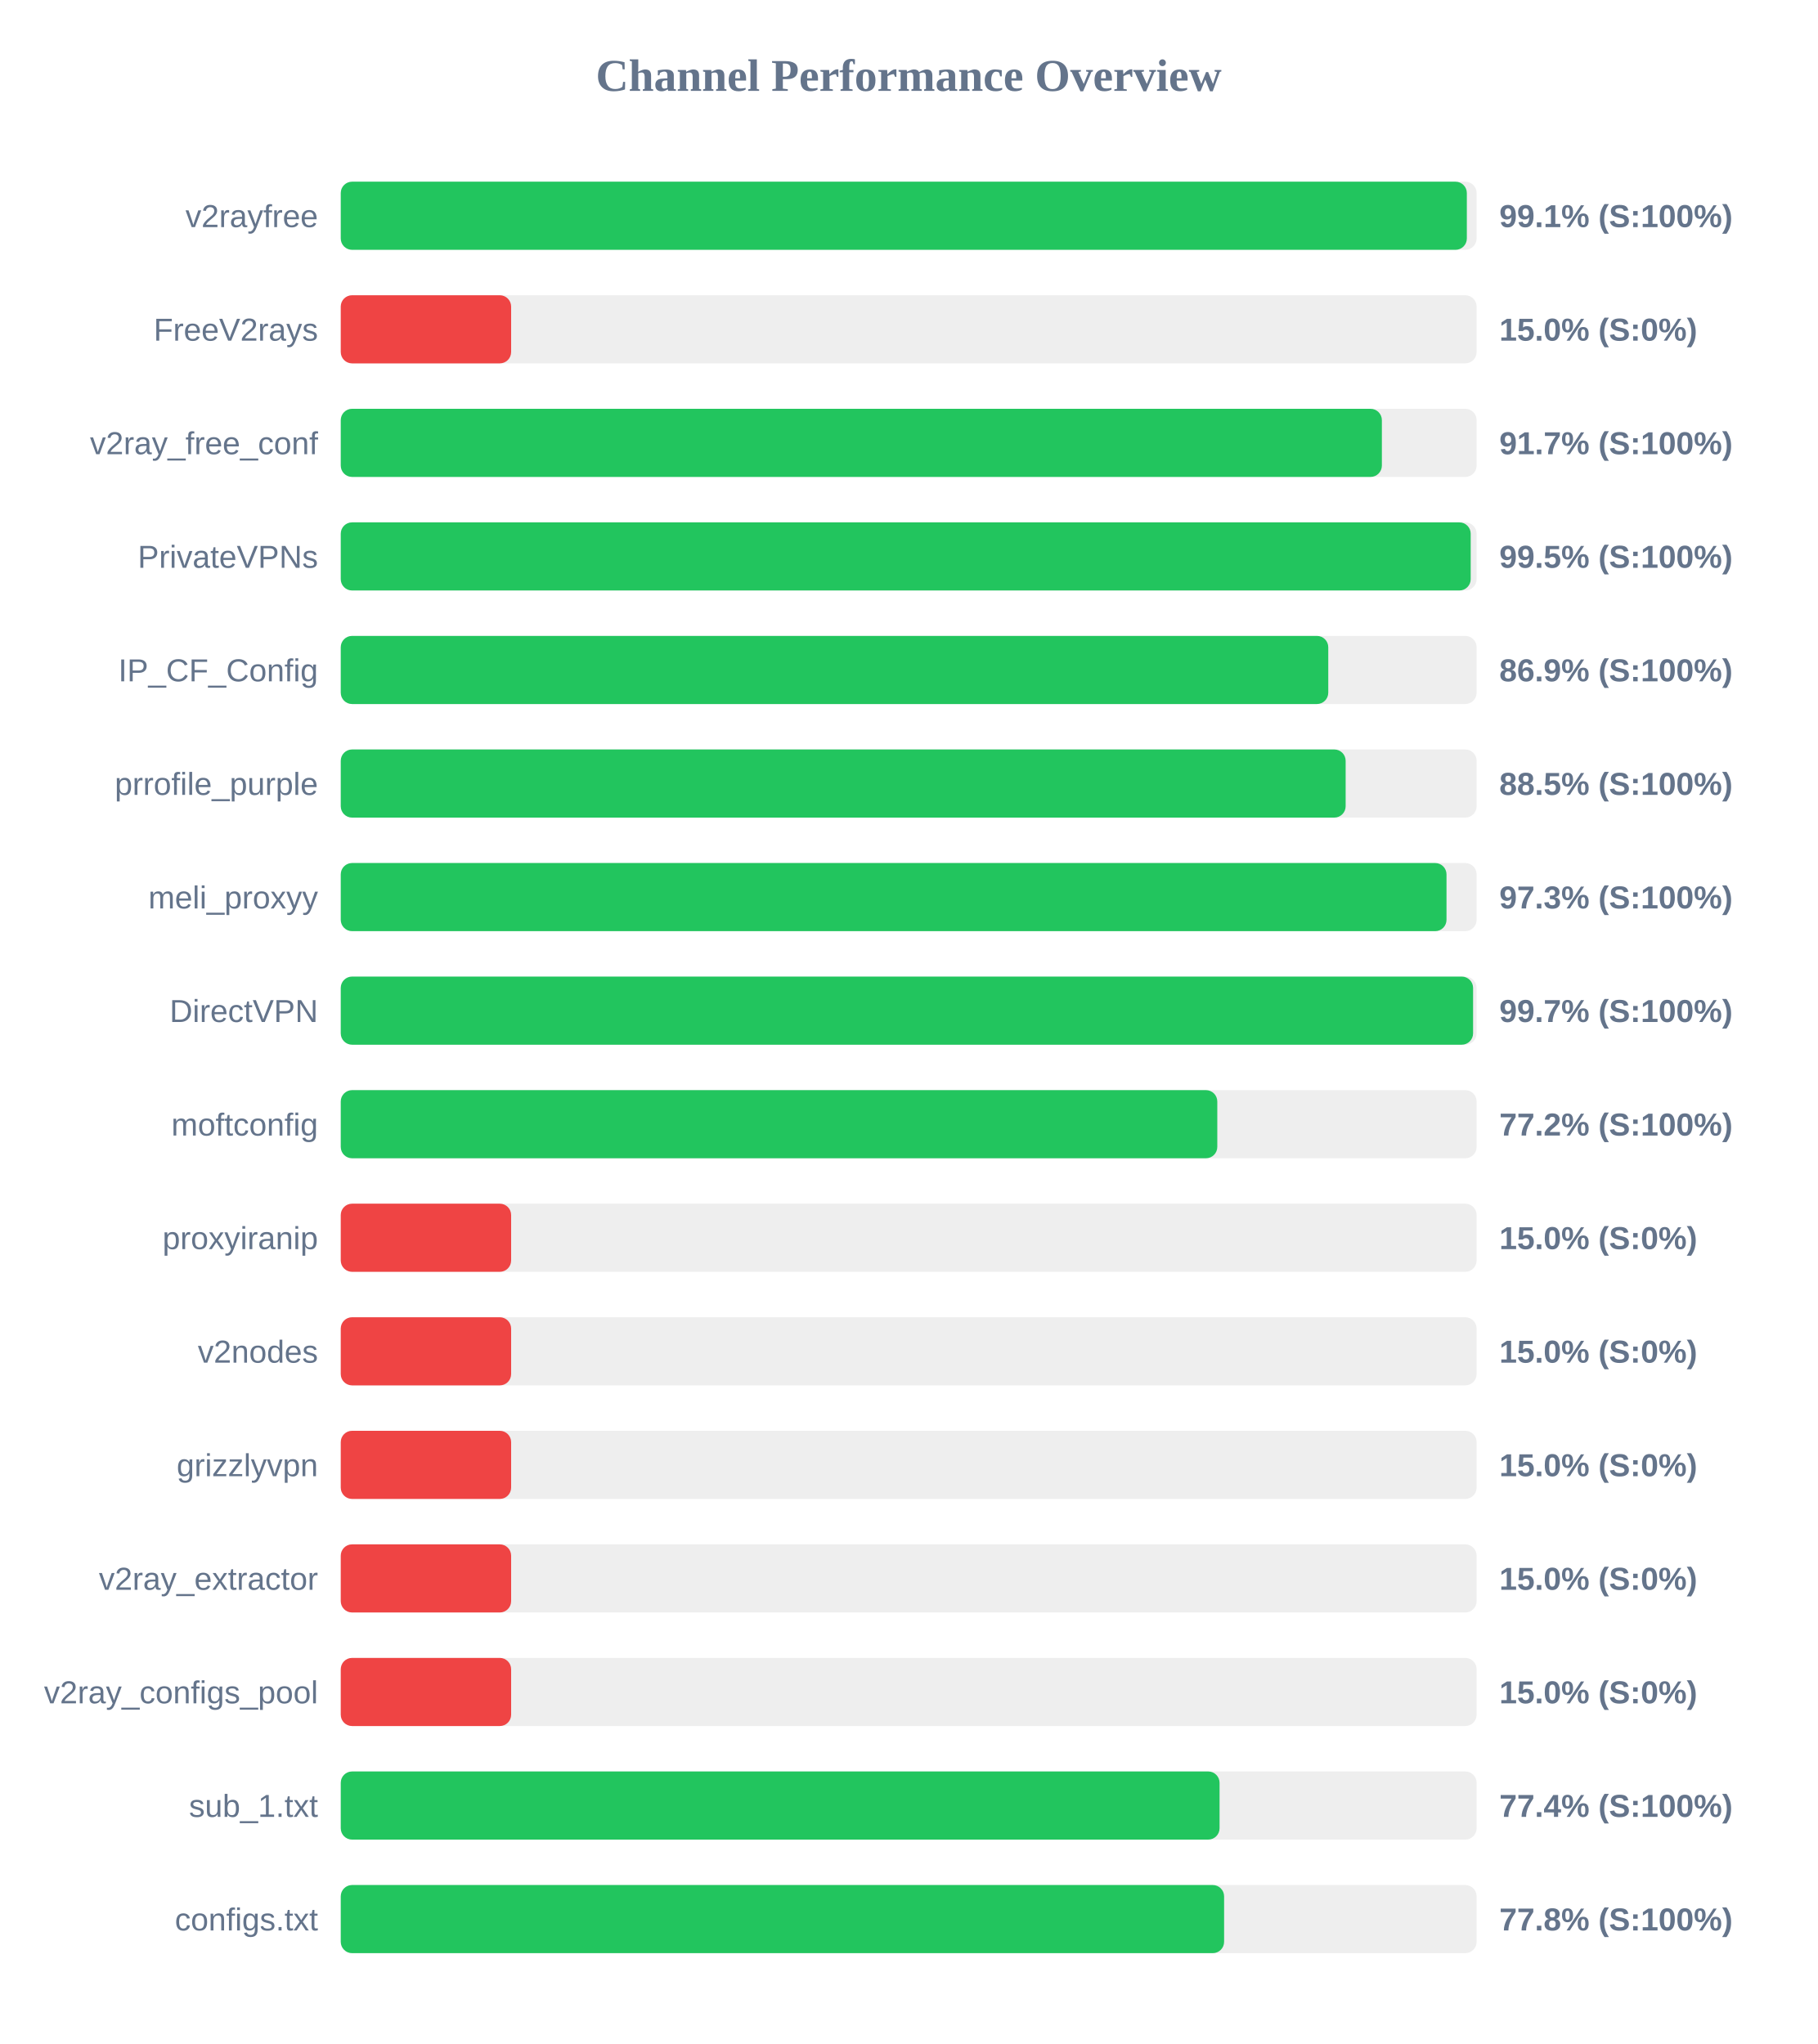
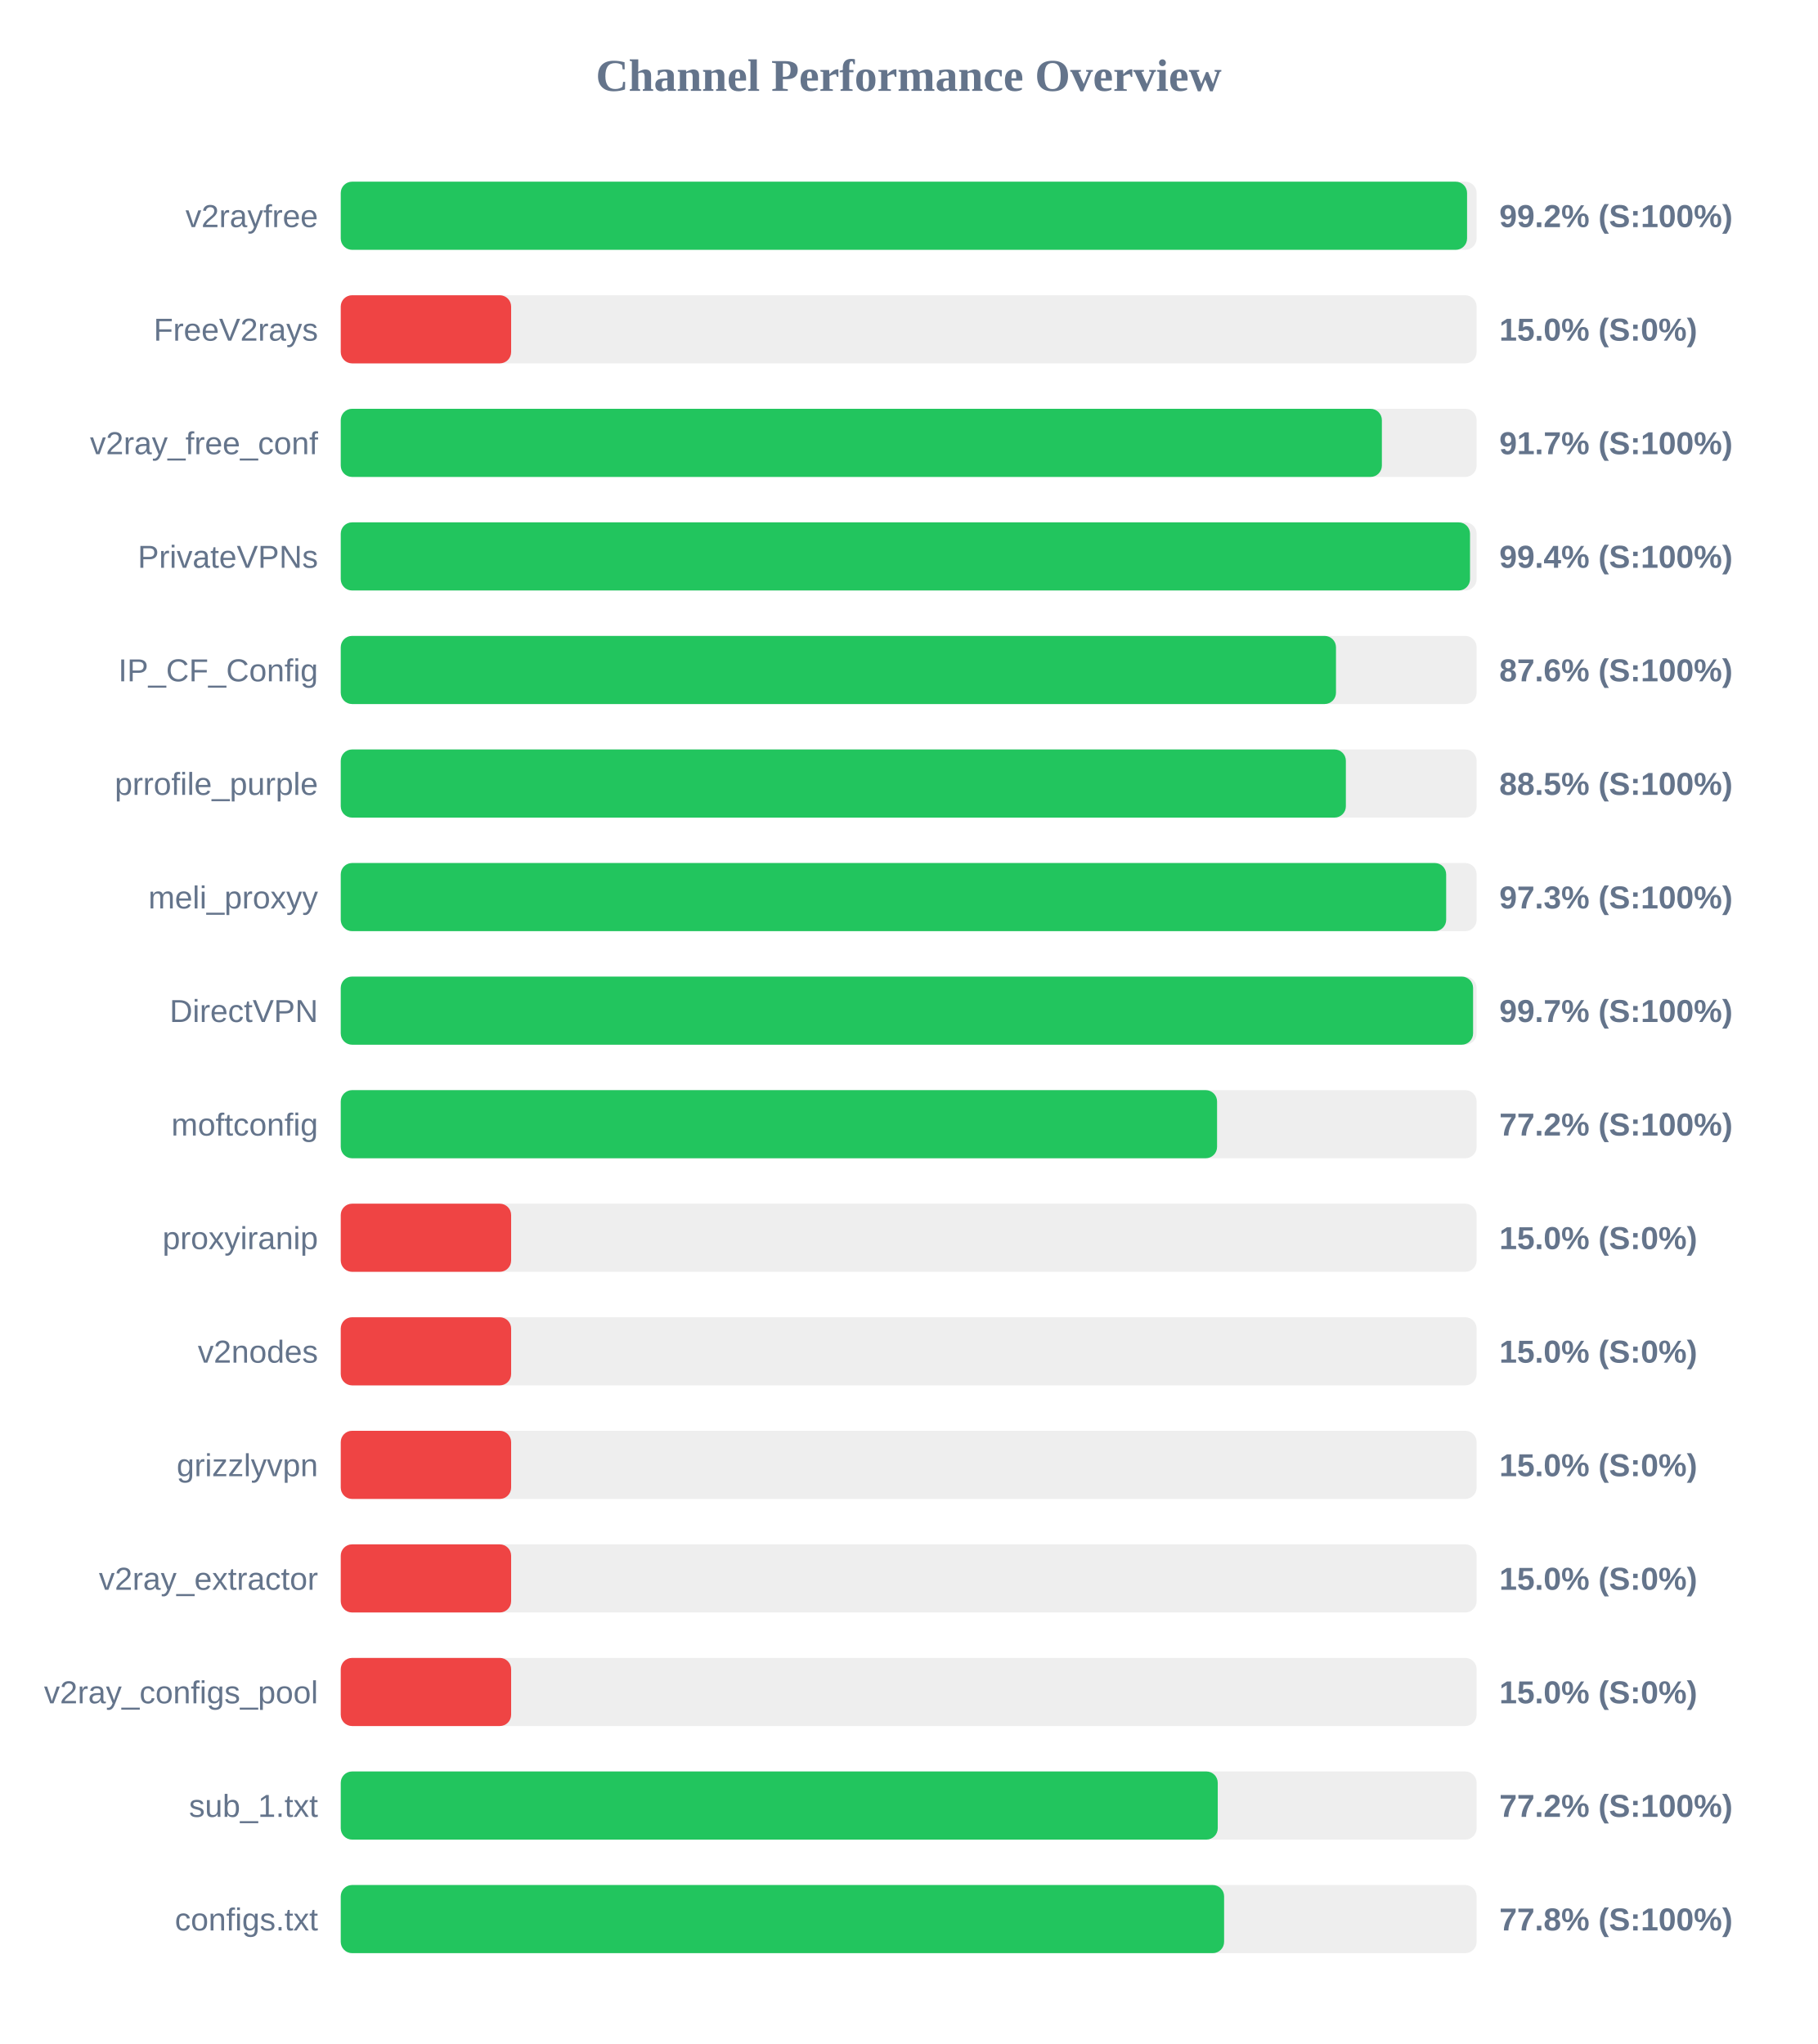
<svg xmlns="http://www.w3.org/2000/svg" width="800" height="900" version="1.1">
  <style>
        .row { font: 14px Arial; fill: #64748b; }
        .score { font: bold 14px Arial; fill: #64748b; }
    </style>
  <text x="400" y="40" text-anchor="middle" font-size="20px" font-weight="bold" fill="#64748b">Channel Performance Overview</text>
  <rect x="150" y="80" width="500" height="30" fill="#eee" rx="5" />
-   <rect x="150" y="80" width="495.7" height="30" fill="#22c55e" rx="5" />
+   <rect x="150" y="80" width="495.8" height="30" fill="#22c55e" rx="5" />
  <text x="140" y="100" text-anchor="end" class="row">v2rayfree</text>
-   <text x="660" y="100" text-anchor="start" class="score">99.1% (S:100%)</text>
+   <text x="660" y="100" text-anchor="start" class="score">99.2% (S:100%)</text>
  <rect x="150" y="130" width="500" height="30" fill="#eee" rx="5" />
  <rect x="150" y="130" width="75.0" height="30" fill="#ef4444" rx="5" />
  <text x="140" y="150" text-anchor="end" class="row">FreeV2rays</text>
  <text x="660" y="150" text-anchor="start" class="score">15.0% (S:0%)</text>
  <rect x="150" y="180" width="500" height="30" fill="#eee" rx="5" />
  <rect x="150" y="180" width="458.3" height="30" fill="#22c55e" rx="5" />
  <text x="140" y="200" text-anchor="end" class="row">v2ray_free_conf</text>
  <text x="660" y="200" text-anchor="start" class="score">91.7% (S:100%)</text>
  <rect x="150" y="230" width="500" height="30" fill="#eee" rx="5" />
-   <rect x="150" y="230" width="497.4" height="30" fill="#22c55e" rx="5" />
+   <rect x="150" y="230" width="497.1" height="30" fill="#22c55e" rx="5" />
  <text x="140" y="250" text-anchor="end" class="row">PrivateVPNs</text>
-   <text x="660" y="250" text-anchor="start" class="score">99.5% (S:100%)</text>
+   <text x="660" y="250" text-anchor="start" class="score">99.4% (S:100%)</text>
  <rect x="150" y="280" width="500" height="30" fill="#eee" rx="5" />
-   <rect x="150" y="280" width="434.7" height="30" fill="#22c55e" rx="5" />
+   <rect x="150" y="280" width="438.1" height="30" fill="#22c55e" rx="5" />
  <text x="140" y="300" text-anchor="end" class="row">IP_CF_Config</text>
-   <text x="660" y="300" text-anchor="start" class="score">86.9% (S:100%)</text>
+   <text x="660" y="300" text-anchor="start" class="score">87.6% (S:100%)</text>
  <rect x="150" y="330" width="500" height="30" fill="#eee" rx="5" />
-   <rect x="150" y="330" width="442.35" height="30" fill="#22c55e" rx="5" />
+   <rect x="150" y="330" width="442.45" height="30" fill="#22c55e" rx="5" />
  <text x="140" y="350" text-anchor="end" class="row">prrofile_purple</text>
  <text x="660" y="350" text-anchor="start" class="score">88.5% (S:100%)</text>
  <rect x="150" y="380" width="500" height="30" fill="#eee" rx="5" />
-   <rect x="150" y="380" width="486.75" height="30" fill="#22c55e" rx="5" />
+   <rect x="150" y="380" width="486.6" height="30" fill="#22c55e" rx="5" />
  <text x="140" y="400" text-anchor="end" class="row">meli_proxyy</text>
  <text x="660" y="400" text-anchor="start" class="score">97.3% (S:100%)</text>
  <rect x="150" y="430" width="500" height="30" fill="#eee" rx="5" />
  <rect x="150" y="430" width="498.45" height="30" fill="#22c55e" rx="5" />
  <text x="140" y="450" text-anchor="end" class="row">DirectVPN</text>
  <text x="660" y="450" text-anchor="start" class="score">99.7% (S:100%)</text>
  <rect x="150" y="480" width="500" height="30" fill="#eee" rx="5" />
-   <rect x="150" y="480" width="385.85" height="30" fill="#22c55e" rx="5" />
+   <rect x="150" y="480" width="385.75" height="30" fill="#22c55e" rx="5" />
  <text x="140" y="500" text-anchor="end" class="row">moftconfig</text>
  <text x="660" y="500" text-anchor="start" class="score">77.2% (S:100%)</text>
  <rect x="150" y="530" width="500" height="30" fill="#eee" rx="5" />
  <rect x="150" y="530" width="75.0" height="30" fill="#ef4444" rx="5" />
  <text x="140" y="550" text-anchor="end" class="row">proxyiranip</text>
  <text x="660" y="550" text-anchor="start" class="score">15.0% (S:0%)</text>
  <rect x="150" y="580" width="500" height="30" fill="#eee" rx="5" />
  <rect x="150" y="580" width="75.0" height="30" fill="#ef4444" rx="5" />
  <text x="140" y="600" text-anchor="end" class="row">v2nodes</text>
  <text x="660" y="600" text-anchor="start" class="score">15.0% (S:0%)</text>
  <rect x="150" y="630" width="500" height="30" fill="#eee" rx="5" />
  <rect x="150" y="630" width="75.0" height="30" fill="#ef4444" rx="5" />
  <text x="140" y="650" text-anchor="end" class="row">grizzlyvpn</text>
  <text x="660" y="650" text-anchor="start" class="score">15.0% (S:0%)</text>
  <rect x="150" y="680" width="500" height="30" fill="#eee" rx="5" />
  <rect x="150" y="680" width="75.0" height="30" fill="#ef4444" rx="5" />
  <text x="140" y="700" text-anchor="end" class="row">v2ray_extractor</text>
  <text x="660" y="700" text-anchor="start" class="score">15.0% (S:0%)</text>
  <rect x="150" y="730" width="500" height="30" fill="#eee" rx="5" />
  <rect x="150" y="730" width="75.0" height="30" fill="#ef4444" rx="5" />
  <text x="140" y="750" text-anchor="end" class="row">v2ray_configs_pool</text>
  <text x="660" y="750" text-anchor="start" class="score">15.0% (S:0%)</text>
  <rect x="150" y="780" width="500" height="30" fill="#eee" rx="5" />
-   <rect x="150" y="780" width="386.85" height="30" fill="#22c55e" rx="5" />
+   <rect x="150" y="780" width="386.05" height="30" fill="#22c55e" rx="5" />
  <text x="140" y="800" text-anchor="end" class="row">sub_1.txt</text>
-   <text x="660" y="800" text-anchor="start" class="score">77.4% (S:100%)</text>
+   <text x="660" y="800" text-anchor="start" class="score">77.2% (S:100%)</text>
  <rect x="150" y="830" width="500" height="30" fill="#eee" rx="5" />
  <rect x="150" y="830" width="388.85" height="30" fill="#22c55e" rx="5" />
  <text x="140" y="850" text-anchor="end" class="row">configs.txt</text>
  <text x="660" y="850" text-anchor="start" class="score">77.8% (S:100%)</text>
</svg>
